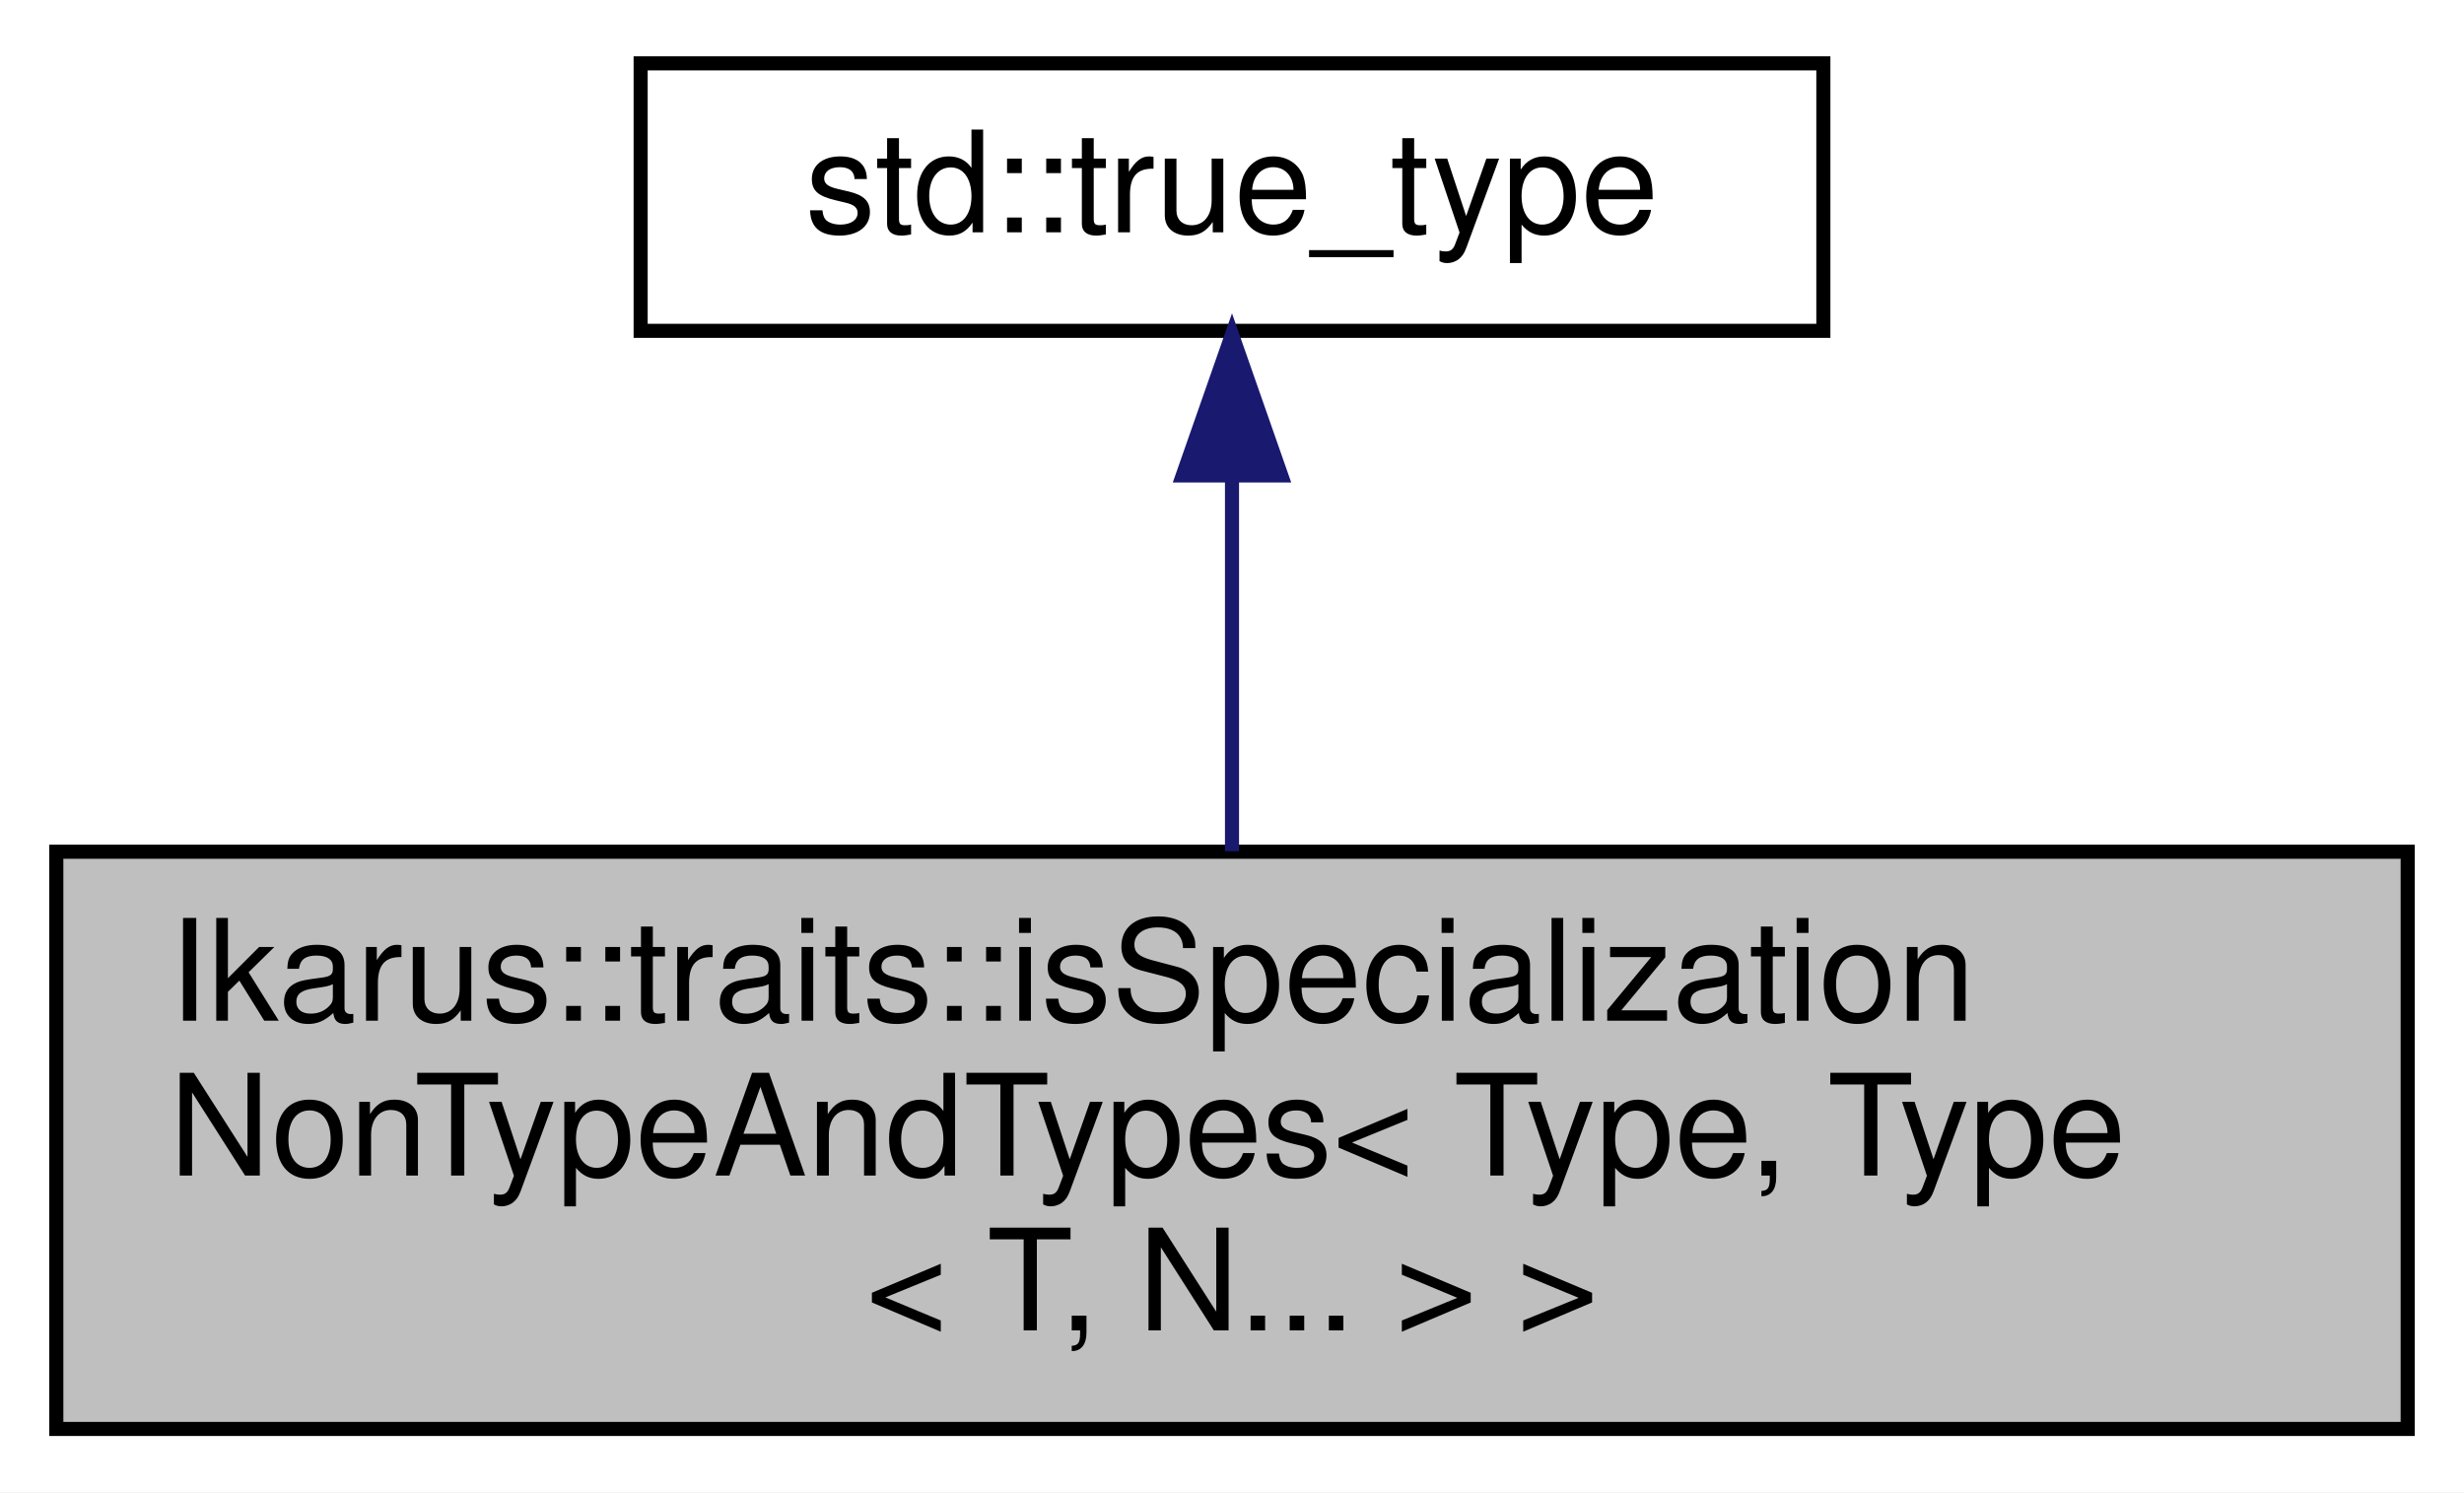
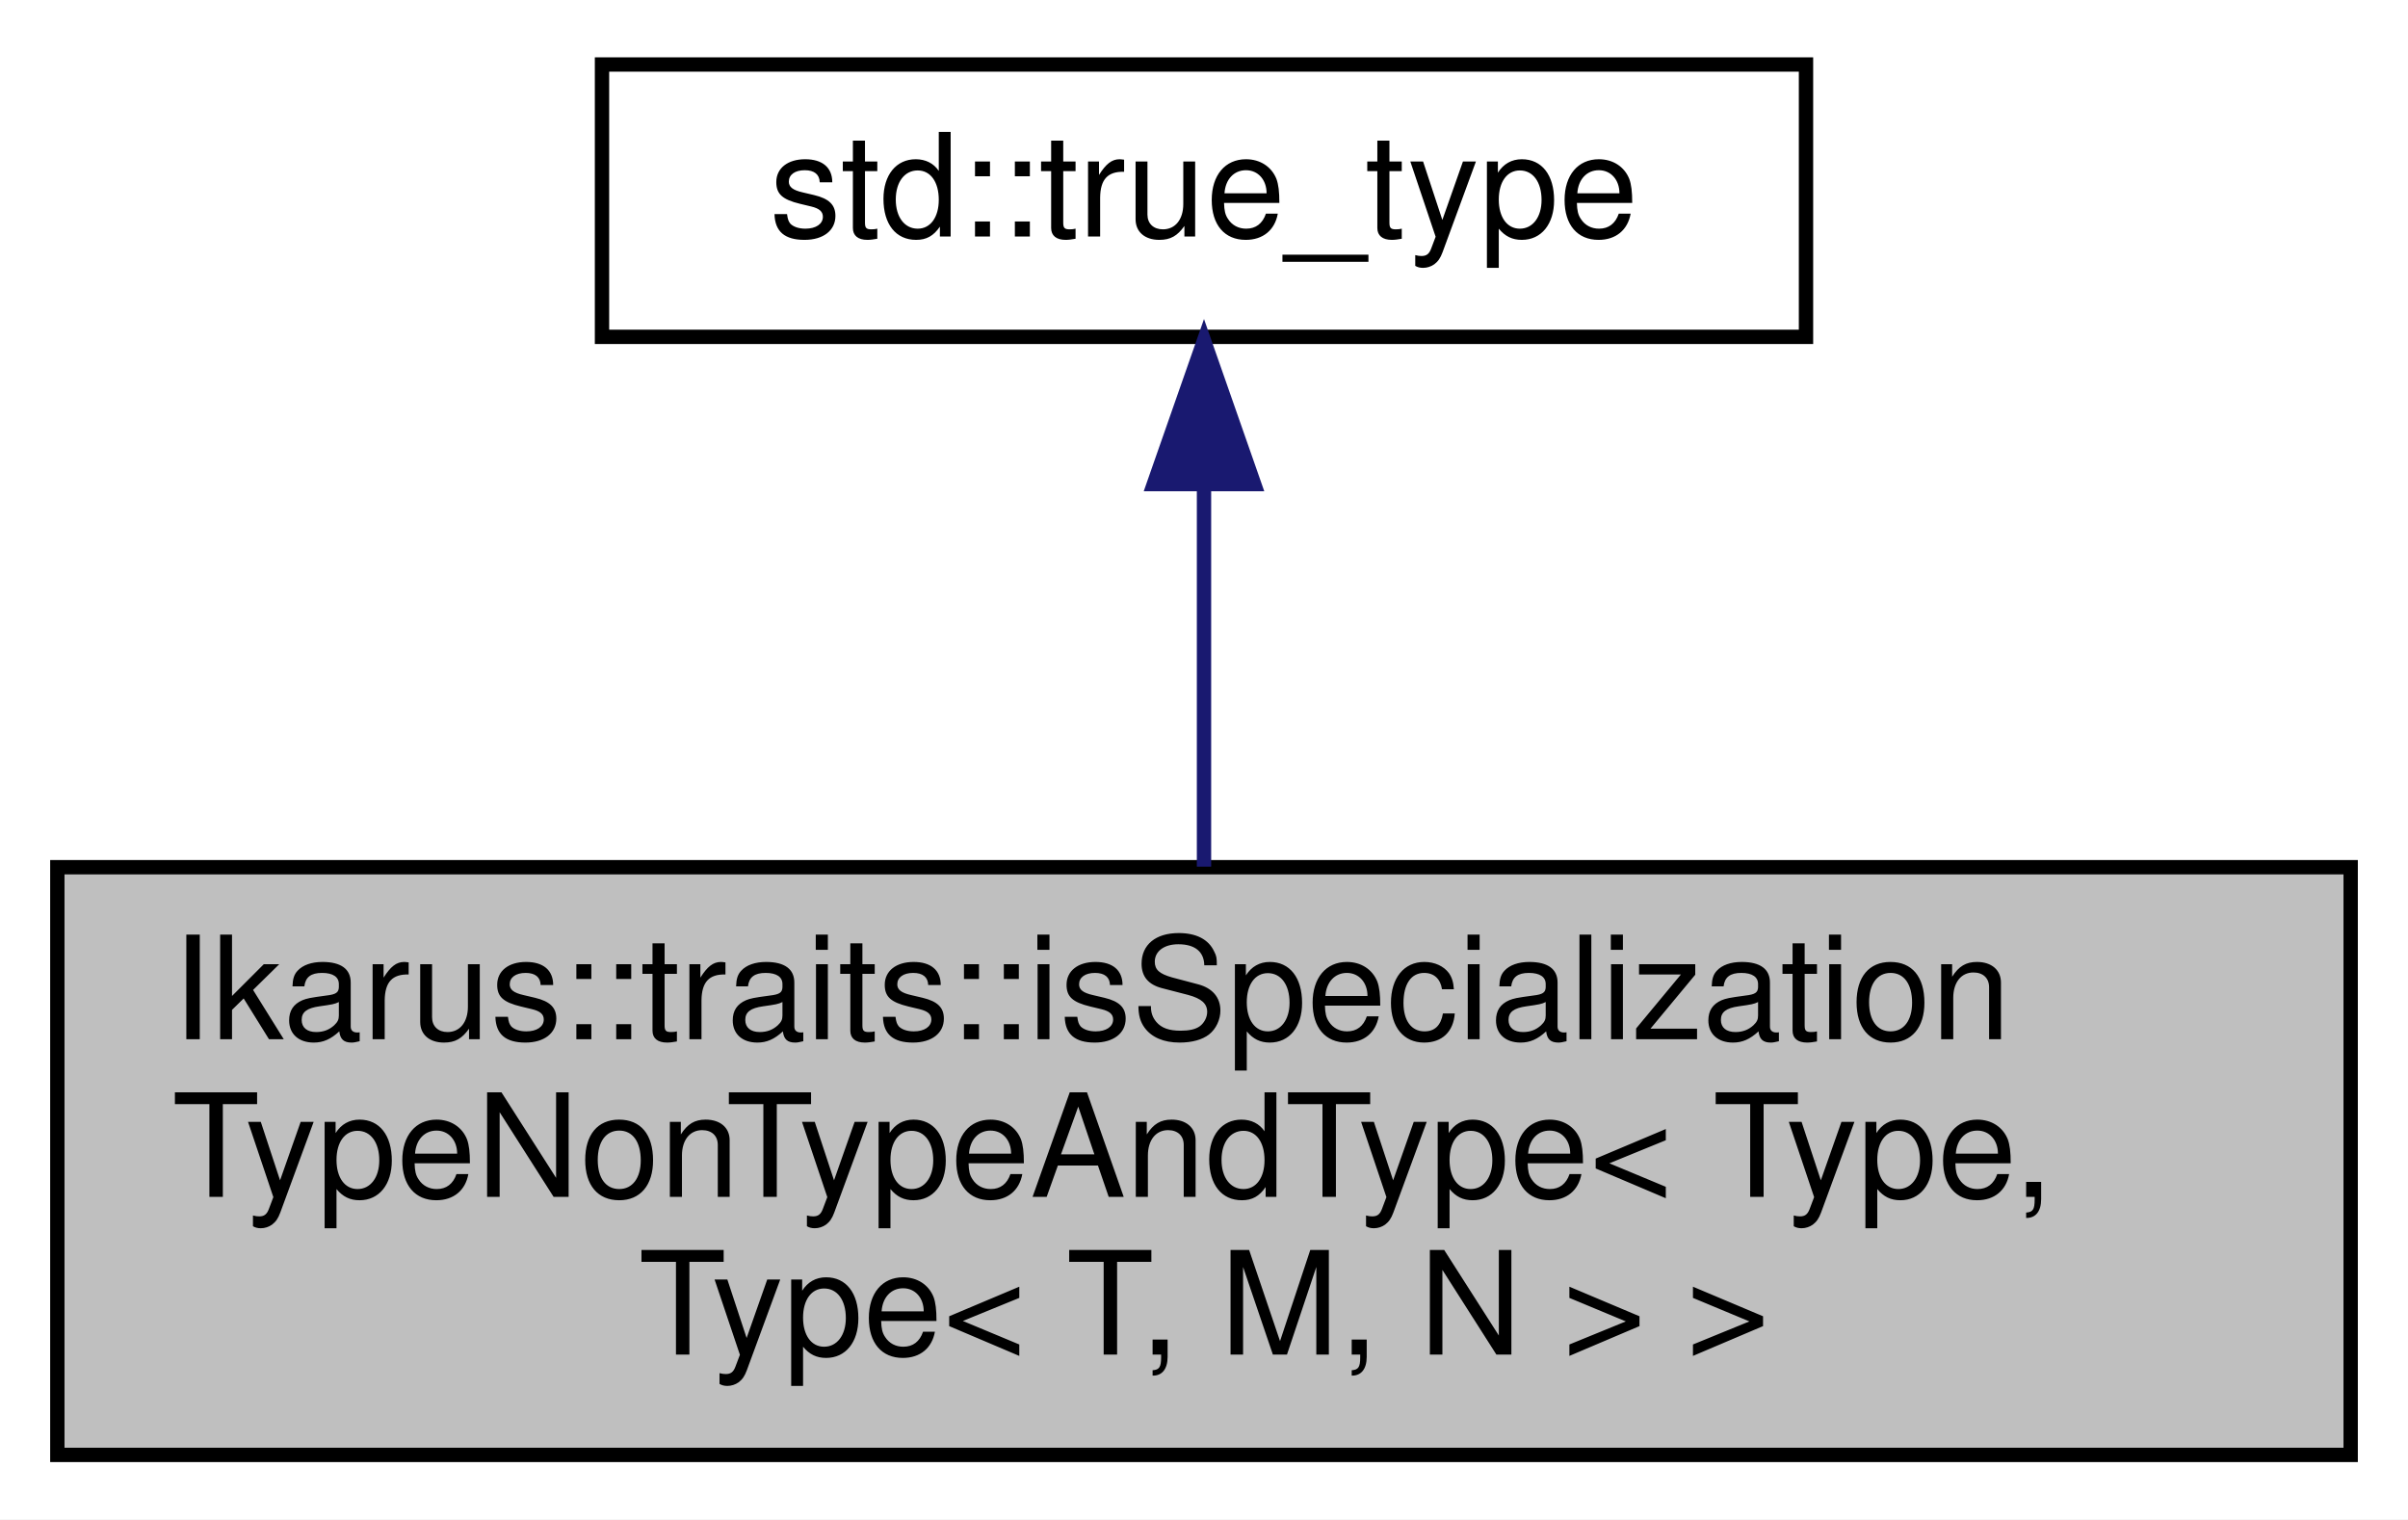
- <svg xmlns="http://www.w3.org/2000/svg" xmlns:xlink="http://www.w3.org/1999/xlink" width="175pt" height="106pt" viewBox="0.00 0.00 175.00 106.00">
+ <svg xmlns="http://www.w3.org/2000/svg" xmlns:xlink="http://www.w3.org/1999/xlink" width="168pt" height="106pt" viewBox="0.00 0.00 168.00 106.00">
  <g id="graph0" class="graph" transform="scale(1 1) rotate(0) translate(4 102)">
-     <polygon fill="white" stroke="transparent" points="-4,4 -4,-102 171,-102 171,4 -4,4" />
+     <polygon fill="white" stroke="transparent" points="-4,4 -4,-102 164,-102 164,4 -4,4" />
    <g id="node1" class="node">
      <g id="a_node1">
-         <a xlink:title="Type trait to check if a class is a specialization of a template with a non-type parameter and types.">
-           <polygon fill="#bfbfbf" stroke="black" points="0,-0.5 0,-41.5 167,-41.5 167,-0.5 0,-0.5" />
+         <a xlink:title="Type trait to check if a class is a specialization of a template with types and two non-type paramete...">
+           <polygon fill="#bfbfbf" stroke="black" points="0,-0.5 0,-41.5 160,-41.5 160,-0.5 0,-0.5" />
          <text text-anchor="start" x="8" y="-29.5" font-family="Helvetica,sans-Serif" font-size="10.00">Ikarus::traits::isSpecialization</text>
-           <text text-anchor="start" x="8" y="-18.5" font-family="Helvetica,sans-Serif" font-size="10.00">NonTypeAndTypes&lt; Type, Type</text>
-           <text text-anchor="middle" x="83.5" y="-7.5" font-family="Helvetica,sans-Serif" font-size="10.00">&lt; T, N... &gt; &gt;</text>
+           <text text-anchor="start" x="8" y="-18.5" font-family="Helvetica,sans-Serif" font-size="10.00">TypeNonTypeAndType&lt; Type,</text>
+           <text text-anchor="middle" x="80" y="-7.5" font-family="Helvetica,sans-Serif" font-size="10.00"> Type&lt; T, M, N &gt; &gt;</text>
        </a>
      </g>
    </g>
    <g id="node2" class="node">
      <g id="a_node2">
        <a xlink:title=" ">
-           <polygon fill="white" stroke="black" points="41.5,-78.5 41.5,-97.5 125.5,-97.5 125.5,-78.5 41.5,-78.5" />
-           <text text-anchor="middle" x="83.5" y="-85.5" font-family="Helvetica,sans-Serif" font-size="10.00">std::true_type</text>
+           <polygon fill="white" stroke="black" points="38,-78.5 38,-97.5 122,-97.5 122,-78.5 38,-78.5" />
+           <text text-anchor="middle" x="80" y="-85.5" font-family="Helvetica,sans-Serif" font-size="10.00">std::true_type</text>
        </a>
      </g>
    </g>
    <g id="edge1" class="edge">
-       <path fill="none" stroke="midnightblue" d="M83.5,-68.04C83.5,-59.71 83.5,-49.94 83.5,-41.54" />
-       <polygon fill="midnightblue" stroke="midnightblue" points="80,-68.23 83.5,-78.23 87,-68.23 80,-68.23" />
+       <path fill="none" stroke="midnightblue" d="M80,-68.04C80,-59.71 80,-49.94 80,-41.54" />
+       <polygon fill="midnightblue" stroke="midnightblue" points="76.5,-68.23 80,-78.23 83.5,-68.23 76.5,-68.23" />
    </g>
  </g>
</svg>
